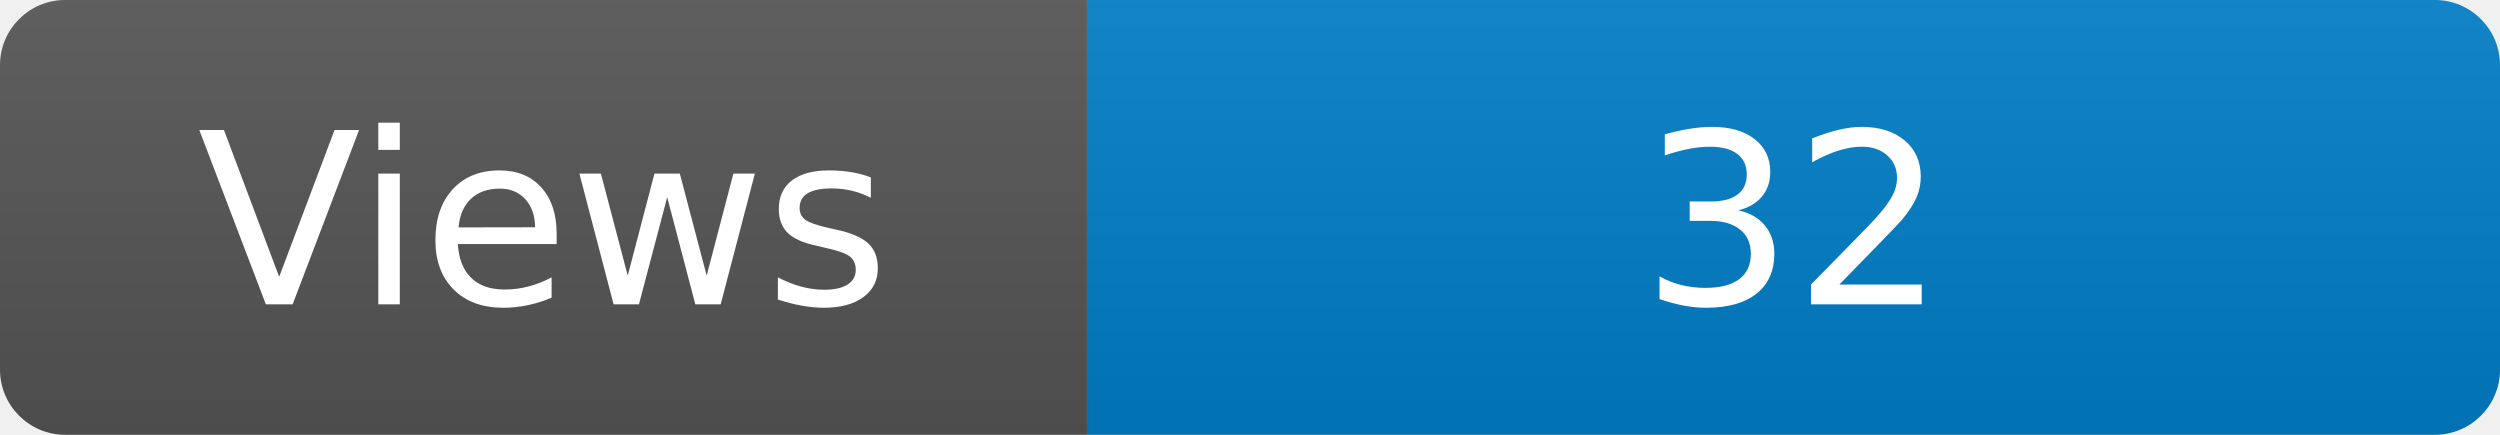
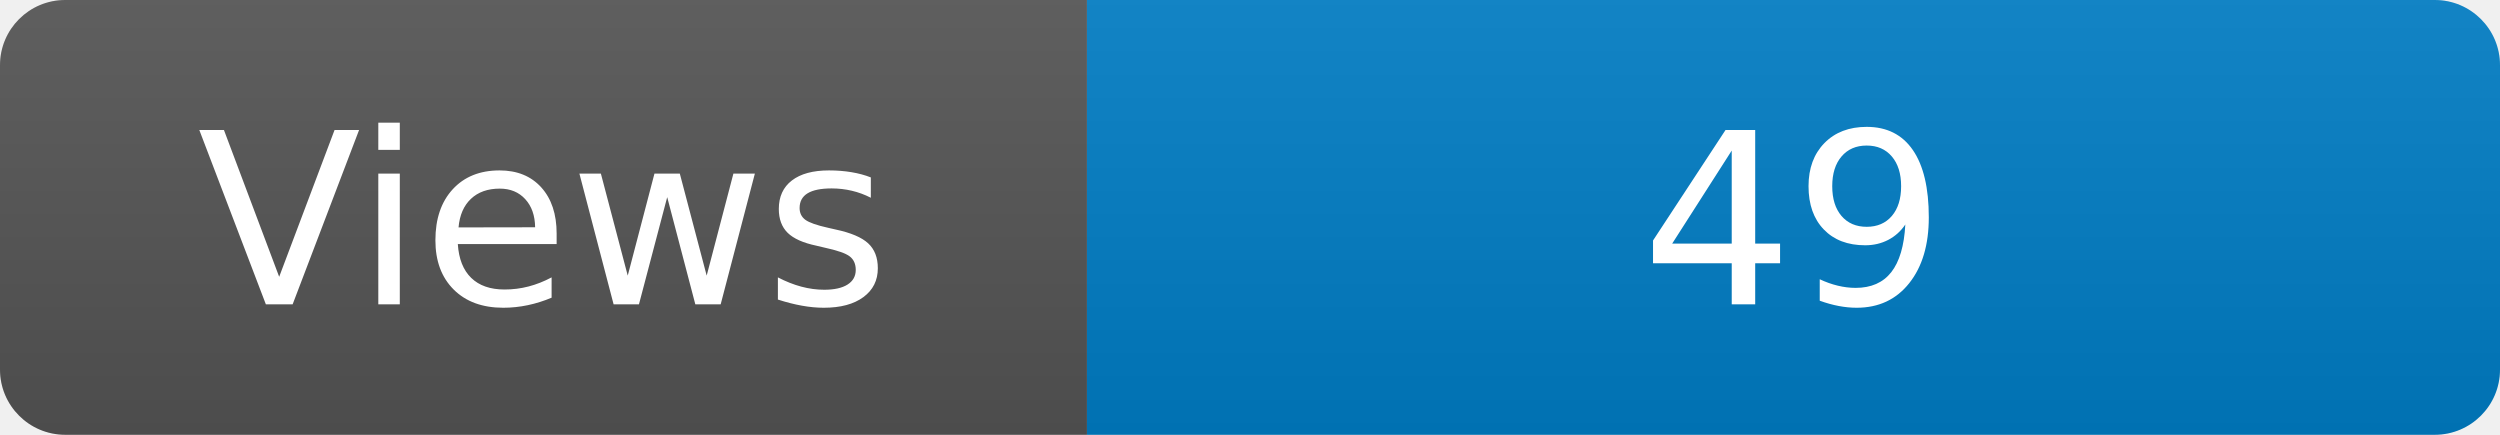
<svg xmlns="http://www.w3.org/2000/svg" width="115" height="20" role="img" aria-label="Maintained?: yes">
  <linearGradient id="s" x2="0" y2="100%">
    <stop offset="0" stop-color="#bbb" stop-opacity=".1" />
    <stop offset="1" stop-opacity=".1" />
  </linearGradient>
  <clipPath id="r">
    <rect width="115" height="20" rx="3" fill="#fff" />
  </clipPath>
  <g clip-path="url(#r)">
    <rect width="50" height="20" fill="#555" />
    <rect x="50" width="160" height="20" fill="#007ec6" />
    <rect width="115" height="20" fill="url(#s)" />
  </g>
  <g fill="#fff" text-anchor="middle" font-family="Verdana,Geneva,DejaVu Sans,sans-serif" font-size="110">
    <text x="250" y="140" transform="scale(.1)" fill="#fff">Views</text>
-     <text x="825" y="140" transform="scale(.1)" fill="#fff">32</text>
+     <text x="825" y="140" transform="scale(.1)" fill="#fff">49</text>
  </g>
</svg>
